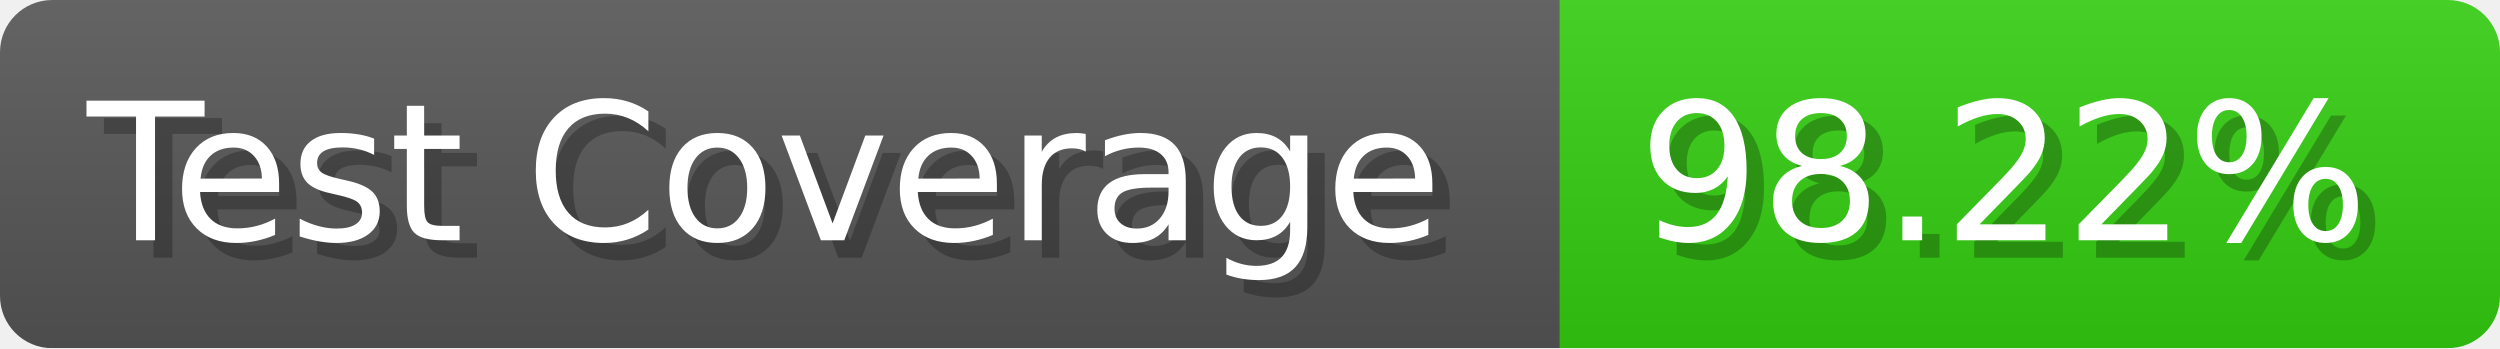
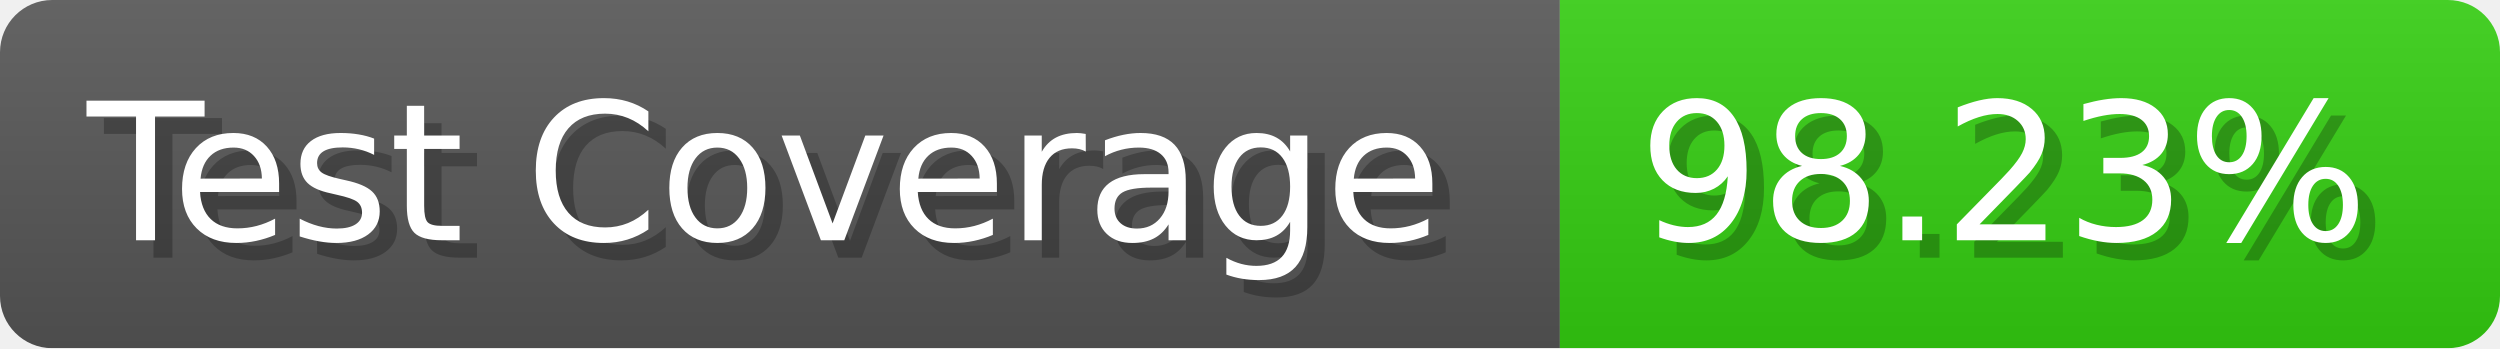
- <svg xmlns="http://www.w3.org/2000/svg" width="143.6" height="20" viewBox="0 0 1436 200" role="img" aria-label="Test Coverage: 98.22%">
+ <svg xmlns="http://www.w3.org/2000/svg" width="143.6" height="20" viewBox="0 0 1436 200" role="img" aria-label="Test Coverage: 98.23%">
  <linearGradient id="a" x2="0" y2="100%">
    <stop offset="0" stop-opacity=".1" stop-color="#EEE" />
    <stop offset="1" stop-opacity=".1" />
  </linearGradient>
  <mask id="m">
    <rect width="1436" height="200" rx="30" fill="#FFF" />
  </mask>
  <g mask="url(#m)">
    <rect width="896" height="200" fill="#555" />
    <rect width="540" height="200" fill="#3C1" x="896" />
    <rect width="1436" height="200" fill="url(#a)" />
  </g>
  <g aria-hidden="true" fill="#fff" text-anchor="start" font-family="Verdana,DejaVu Sans,sans-serif" font-size="110">
    <text x="60" y="148" textLength="796" fill="#000" opacity="0.25">Test Coverage</text>
    <text x="50" y="138" textLength="796">Test Coverage</text>
-     <text x="951" y="148" textLength="440" fill="#000" opacity="0.25">98.22%</text>
-     <text x="941" y="138" textLength="440">98.22%</text>
+     <text x="951" y="148" textLength="440" fill="#000" opacity="0.25">98.23%</text>
+     <text x="941" y="138" textLength="440">98.23%</text>
  </g>
</svg>
